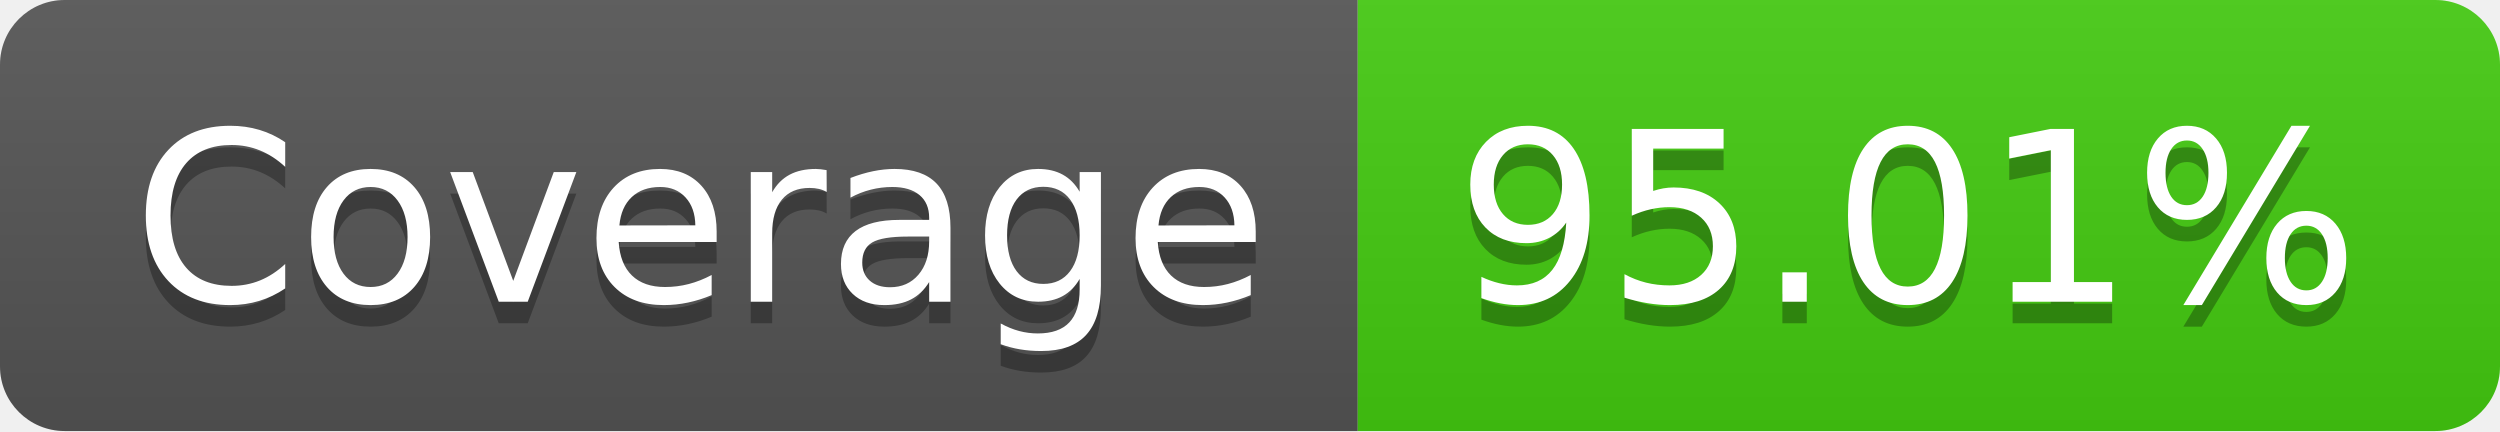
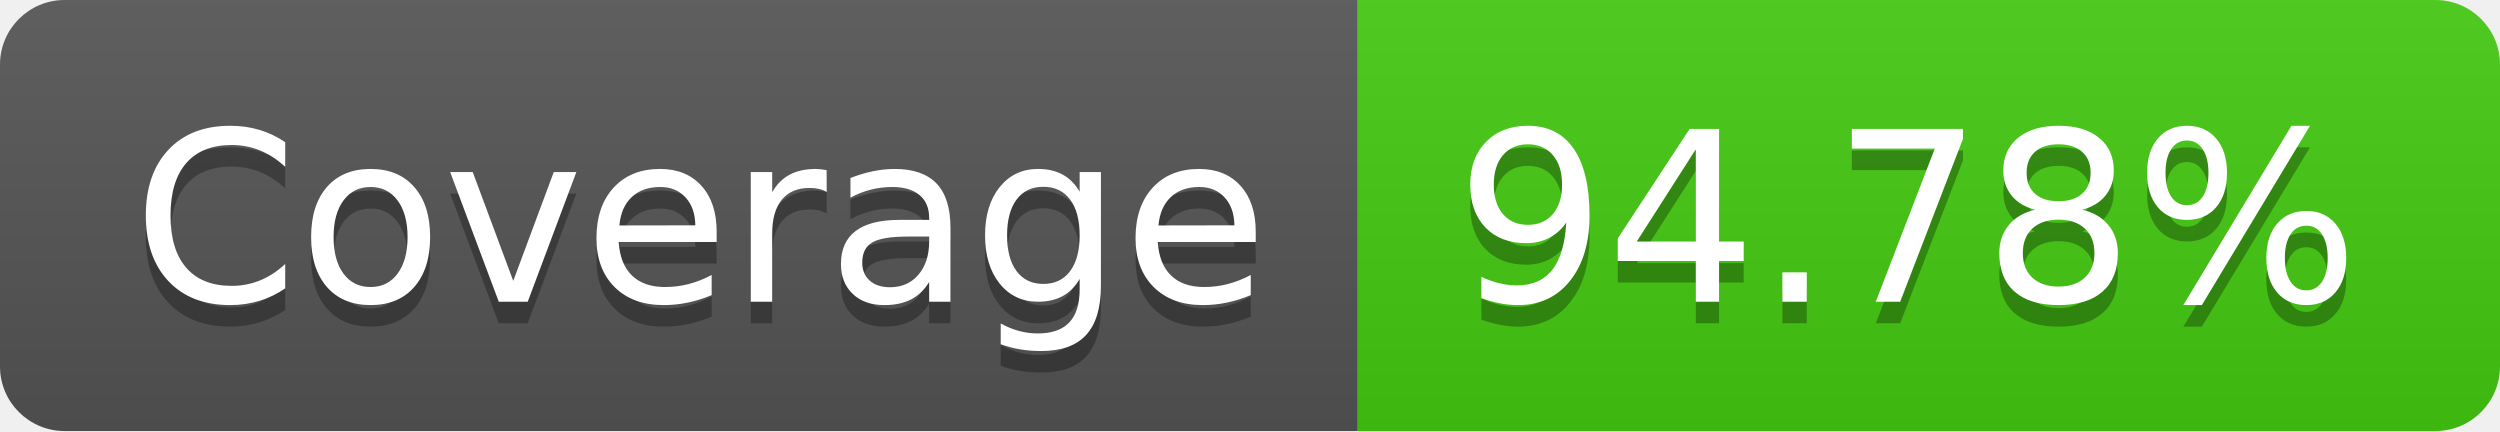
- <svg xmlns="http://www.w3.org/2000/svg" width="116" height="20" role="img" aria-label="Coverage: 95.01%">
+ <svg xmlns="http://www.w3.org/2000/svg" width="116" height="20" role="img" aria-label="Coverage: 94.78%">
  <linearGradient id="s" x2="0" y2="100%">
    <stop offset="0" stop-color="#bbb" stop-opacity=".1" />
    <stop offset="1" stop-opacity=".1" />
  </linearGradient>
  <clipPath id="r">
    <rect width="116" height="20" rx="3" fill="#fff" />
  </clipPath>
  <g clip-path="url(#r)">
    <rect width="63" height="20" fill="#555" />
    <rect x="63" width="53" height="20" fill="#4c1" />
    <rect width="116" height="20" fill="url(#s)" />
  </g>
  <g fill="#fff" text-anchor="middle" font-family="Verdana,Geneva,DejaVu Sans,sans-serif" text-rendering="geometricPrecision" font-size="110">
    <text aria-hidden="true" x="325" y="150" fill="#010101" fill-opacity=".3" transform="scale(.1)" textLength="530">Coverage</text>
    <text x="325" y="140" transform="scale(.1)" fill="#fff" textLength="530">Coverage</text>
-     <text aria-hidden="true" x="885" y="150" fill="#010101" fill-opacity=".3" transform="scale(.1)" textLength="430">95.01%</text>
-     <text x="885" y="140" transform="scale(.1)" fill="#fff" textLength="430">95.01%</text>
+     <text aria-hidden="true" x="885" y="150" fill="#010101" fill-opacity=".3" transform="scale(.1)" textLength="430">94.78%</text>
+     <text x="885" y="140" transform="scale(.1)" fill="#fff" textLength="430">94.78%</text>
  </g>
</svg>
